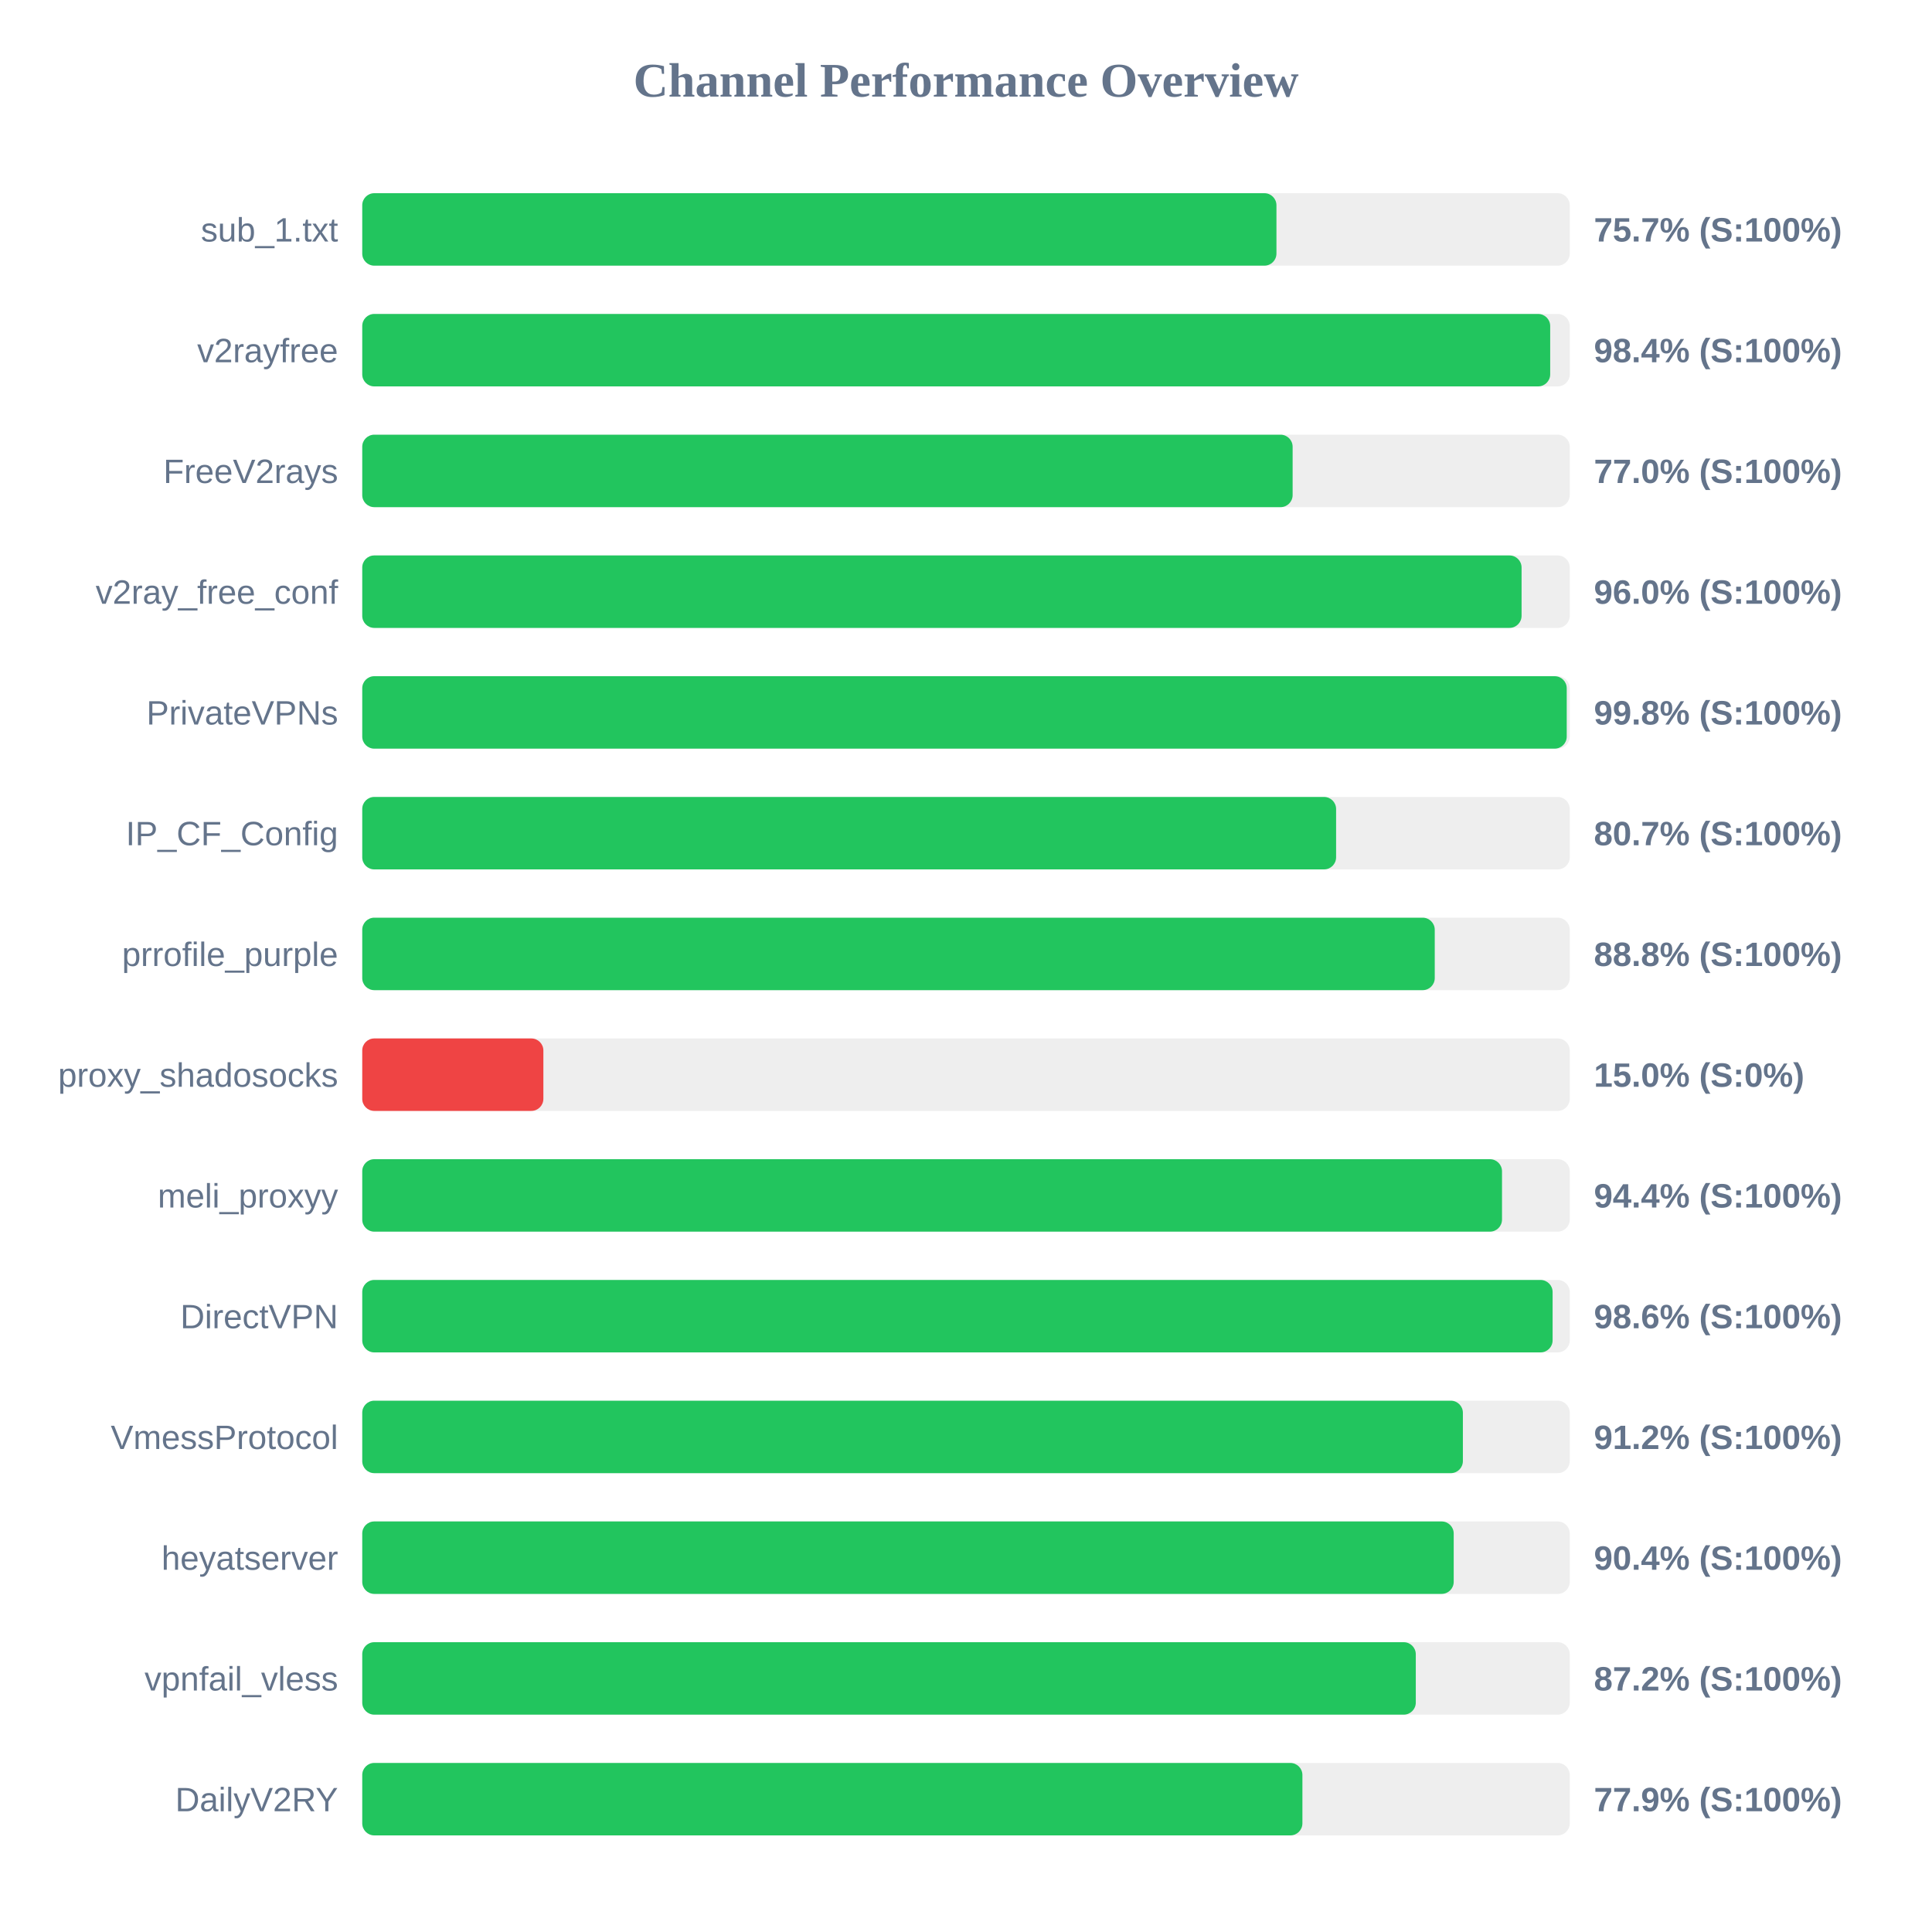
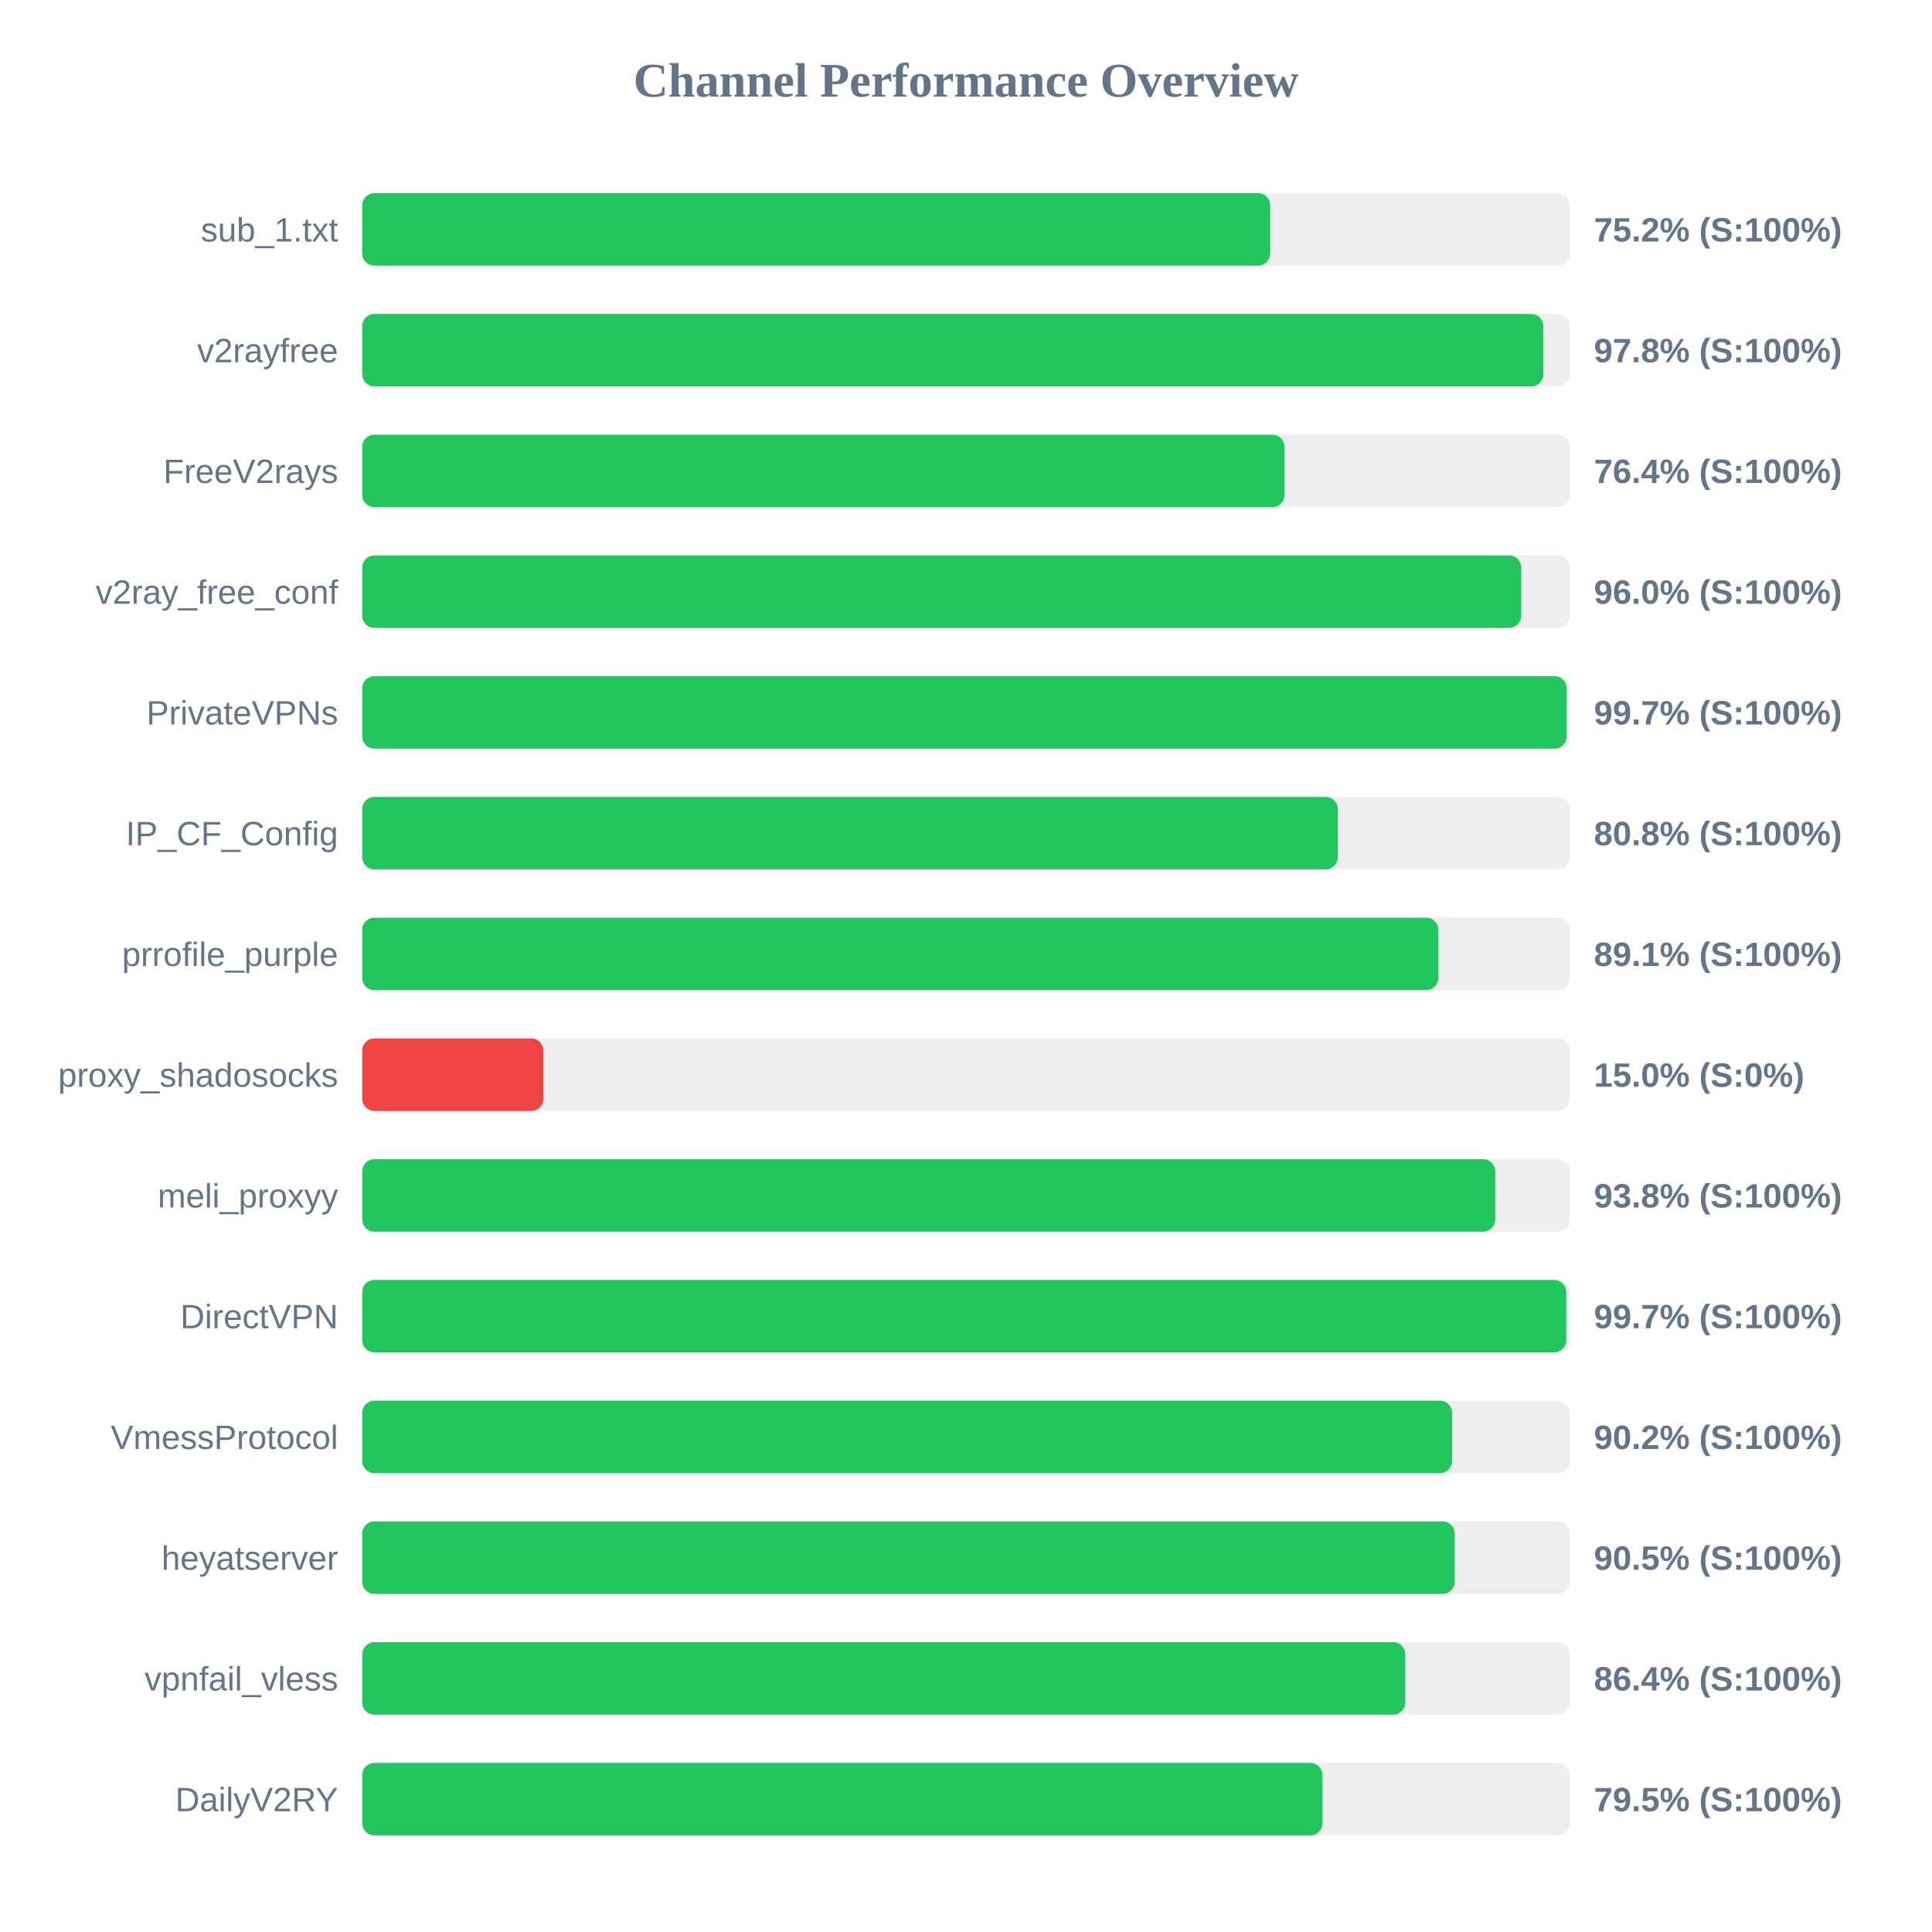
<svg xmlns="http://www.w3.org/2000/svg" width="800" height="800" version="1.1">
  <style>
        .row { font: 14px Arial; fill: #64748b; }
        .score { font: bold 14px Arial; fill: #64748b; }
    </style>
  <text x="400" y="40" text-anchor="middle" font-size="20px" font-weight="bold" fill="#64748b">Channel Performance Overview</text>
  <rect x="150" y="80" width="500" height="30" fill="#eee" rx="5" />
-   <rect x="150" y="80" width="378.55" height="30" fill="#22c55e" rx="5" />
+   <rect x="150" y="80" width="375.95" height="30" fill="#22c55e" rx="5" />
  <text x="140" y="100" text-anchor="end" class="row">sub_1.txt</text>
-   <text x="660" y="100" text-anchor="start" class="score">75.7% (S:100%)</text>
+   <text x="660" y="100" text-anchor="start" class="score">75.2% (S:100%)</text>
  <rect x="150" y="130" width="500" height="30" fill="#eee" rx="5" />
-   <rect x="150" y="130" width="491.9" height="30" fill="#22c55e" rx="5" />
+   <rect x="150" y="130" width="489.05" height="30" fill="#22c55e" rx="5" />
  <text x="140" y="150" text-anchor="end" class="row">v2rayfree</text>
-   <text x="660" y="150" text-anchor="start" class="score">98.4% (S:100%)</text>
+   <text x="660" y="150" text-anchor="start" class="score">97.8% (S:100%)</text>
  <rect x="150" y="180" width="500" height="30" fill="#eee" rx="5" />
-   <rect x="150" y="180" width="385.25" height="30" fill="#22c55e" rx="5" />
+   <rect x="150" y="180" width="381.9" height="30" fill="#22c55e" rx="5" />
  <text x="140" y="200" text-anchor="end" class="row">FreeV2rays</text>
-   <text x="660" y="200" text-anchor="start" class="score">77.0% (S:100%)</text>
+   <text x="660" y="200" text-anchor="start" class="score">76.4% (S:100%)</text>
  <rect x="150" y="230" width="500" height="30" fill="#eee" rx="5" />
-   <rect x="150" y="230" width="480.05" height="30" fill="#22c55e" rx="5" />
+   <rect x="150" y="230" width="479.9" height="30" fill="#22c55e" rx="5" />
  <text x="140" y="250" text-anchor="end" class="row">v2ray_free_conf</text>
  <text x="660" y="250" text-anchor="start" class="score">96.0% (S:100%)</text>
  <rect x="150" y="280" width="500" height="30" fill="#eee" rx="5" />
-   <rect x="150" y="280" width="498.75" height="30" fill="#22c55e" rx="5" />
+   <rect x="150" y="280" width="498.7" height="30" fill="#22c55e" rx="5" />
  <text x="140" y="300" text-anchor="end" class="row">PrivateVPNs</text>
-   <text x="660" y="300" text-anchor="start" class="score">99.8% (S:100%)</text>
+   <text x="660" y="300" text-anchor="start" class="score">99.7% (S:100%)</text>
  <rect x="150" y="330" width="500" height="30" fill="#eee" rx="5" />
-   <rect x="150" y="330" width="403.25" height="30" fill="#22c55e" rx="5" />
+   <rect x="150" y="330" width="403.95" height="30" fill="#22c55e" rx="5" />
  <text x="140" y="350" text-anchor="end" class="row">IP_CF_Config</text>
-   <text x="660" y="350" text-anchor="start" class="score">80.7% (S:100%)</text>
+   <text x="660" y="350" text-anchor="start" class="score">80.8% (S:100%)</text>
  <rect x="150" y="380" width="500" height="30" fill="#eee" rx="5" />
-   <rect x="150" y="380" width="444.1" height="30" fill="#22c55e" rx="5" />
+   <rect x="150" y="380" width="445.6" height="30" fill="#22c55e" rx="5" />
  <text x="140" y="400" text-anchor="end" class="row">prrofile_purple</text>
-   <text x="660" y="400" text-anchor="start" class="score">88.8% (S:100%)</text>
+   <text x="660" y="400" text-anchor="start" class="score">89.1% (S:100%)</text>
  <rect x="150" y="430" width="500" height="30" fill="#eee" rx="5" />
  <rect x="150" y="430" width="75.0" height="30" fill="#ef4444" rx="5" />
  <text x="140" y="450" text-anchor="end" class="row">proxy_shadosocks</text>
  <text x="660" y="450" text-anchor="start" class="score">15.0% (S:0%)</text>
  <rect x="150" y="480" width="500" height="30" fill="#eee" rx="5" />
-   <rect x="150" y="480" width="471.95" height="30" fill="#22c55e" rx="5" />
+   <rect x="150" y="480" width="469.15" height="30" fill="#22c55e" rx="5" />
  <text x="140" y="500" text-anchor="end" class="row">meli_proxyy</text>
-   <text x="660" y="500" text-anchor="start" class="score">94.4% (S:100%)</text>
+   <text x="660" y="500" text-anchor="start" class="score">93.8% (S:100%)</text>
  <rect x="150" y="530" width="500" height="30" fill="#eee" rx="5" />
-   <rect x="150" y="530" width="492.9" height="30" fill="#22c55e" rx="5" />
+   <rect x="150" y="530" width="498.55" height="30" fill="#22c55e" rx="5" />
  <text x="140" y="550" text-anchor="end" class="row">DirectVPN</text>
-   <text x="660" y="550" text-anchor="start" class="score">98.6% (S:100%)</text>
+   <text x="660" y="550" text-anchor="start" class="score">99.7% (S:100%)</text>
  <rect x="150" y="580" width="500" height="30" fill="#eee" rx="5" />
-   <rect x="150" y="580" width="455.75" height="30" fill="#22c55e" rx="5" />
+   <rect x="150" y="580" width="451.25" height="30" fill="#22c55e" rx="5" />
  <text x="140" y="600" text-anchor="end" class="row">VmessProtocol</text>
-   <text x="660" y="600" text-anchor="start" class="score">91.2% (S:100%)</text>
+   <text x="660" y="600" text-anchor="start" class="score">90.2% (S:100%)</text>
  <rect x="150" y="630" width="500" height="30" fill="#eee" rx="5" />
-   <rect x="150" y="630" width="451.95" height="30" fill="#22c55e" rx="5" />
+   <rect x="150" y="630" width="452.35" height="30" fill="#22c55e" rx="5" />
  <text x="140" y="650" text-anchor="end" class="row">heyatserver</text>
-   <text x="660" y="650" text-anchor="start" class="score">90.4% (S:100%)</text>
+   <text x="660" y="650" text-anchor="start" class="score">90.5% (S:100%)</text>
  <rect x="150" y="680" width="500" height="30" fill="#eee" rx="5" />
-   <rect x="150" y="680" width="436.25" height="30" fill="#22c55e" rx="5" />
+   <rect x="150" y="680" width="431.9" height="30" fill="#22c55e" rx="5" />
  <text x="140" y="700" text-anchor="end" class="row">vpnfail_vless</text>
-   <text x="660" y="700" text-anchor="start" class="score">87.2% (S:100%)</text>
+   <text x="660" y="700" text-anchor="start" class="score">86.4% (S:100%)</text>
  <rect x="150" y="730" width="500" height="30" fill="#eee" rx="5" />
-   <rect x="150" y="730" width="389.3" height="30" fill="#22c55e" rx="5" />
+   <rect x="150" y="730" width="397.6" height="30" fill="#22c55e" rx="5" />
  <text x="140" y="750" text-anchor="end" class="row">DailyV2RY</text>
-   <text x="660" y="750" text-anchor="start" class="score">77.9% (S:100%)</text>
+   <text x="660" y="750" text-anchor="start" class="score">79.5% (S:100%)</text>
</svg>
